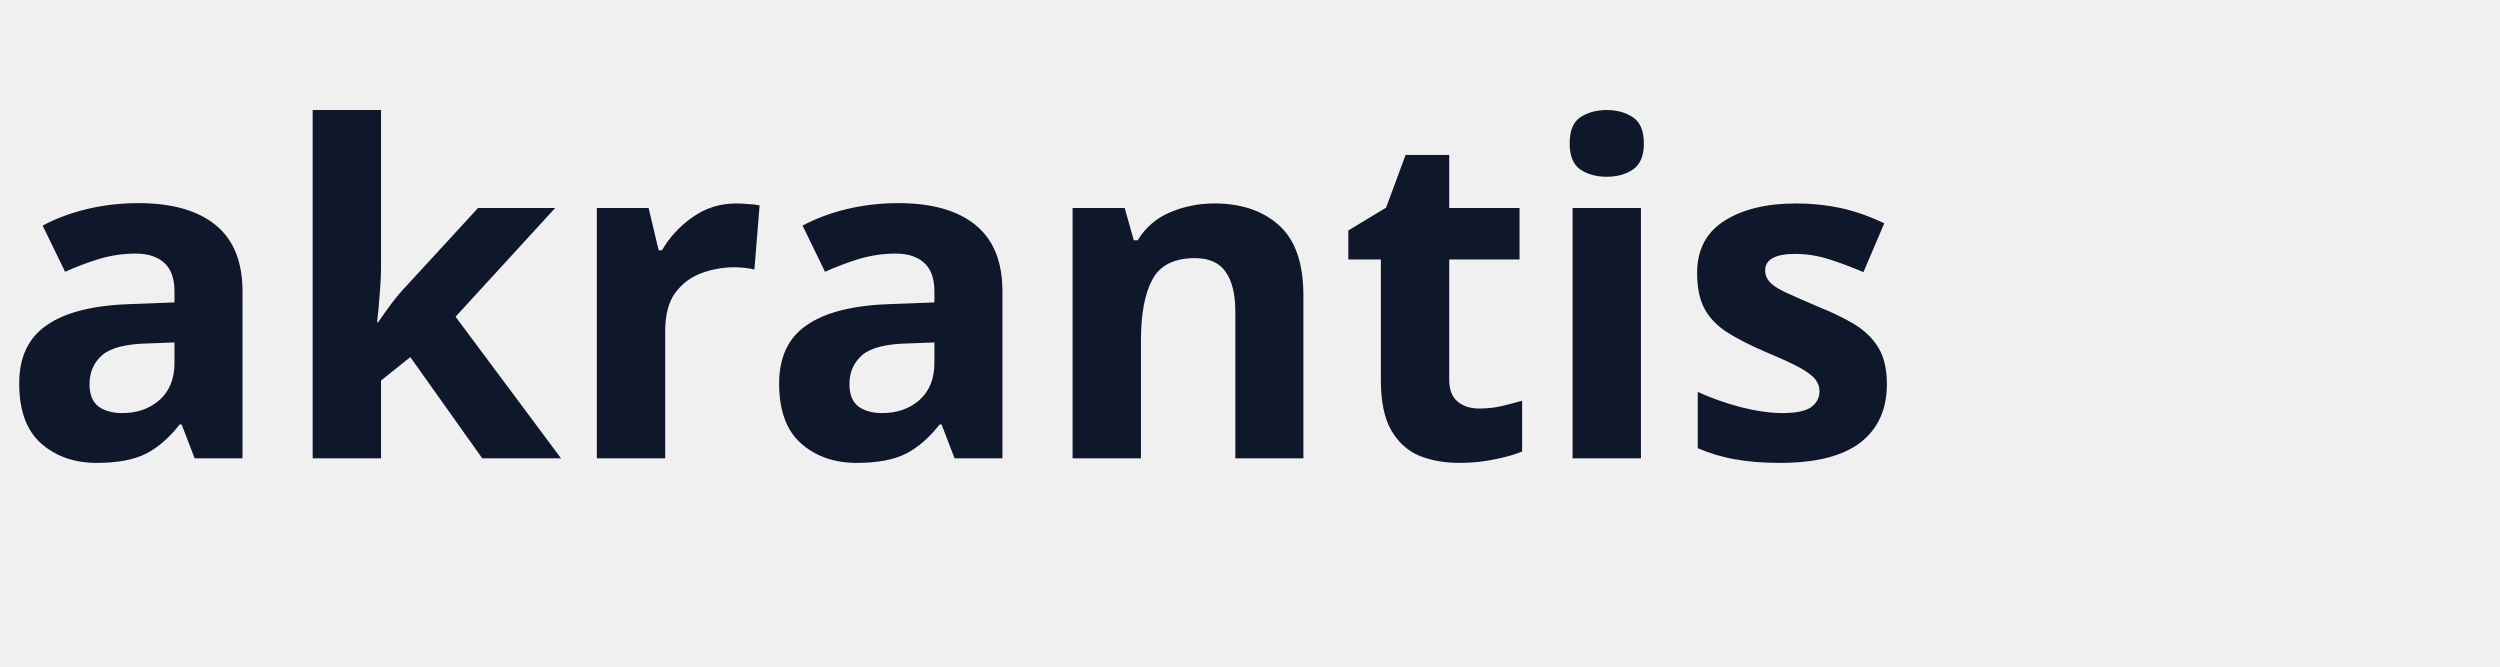
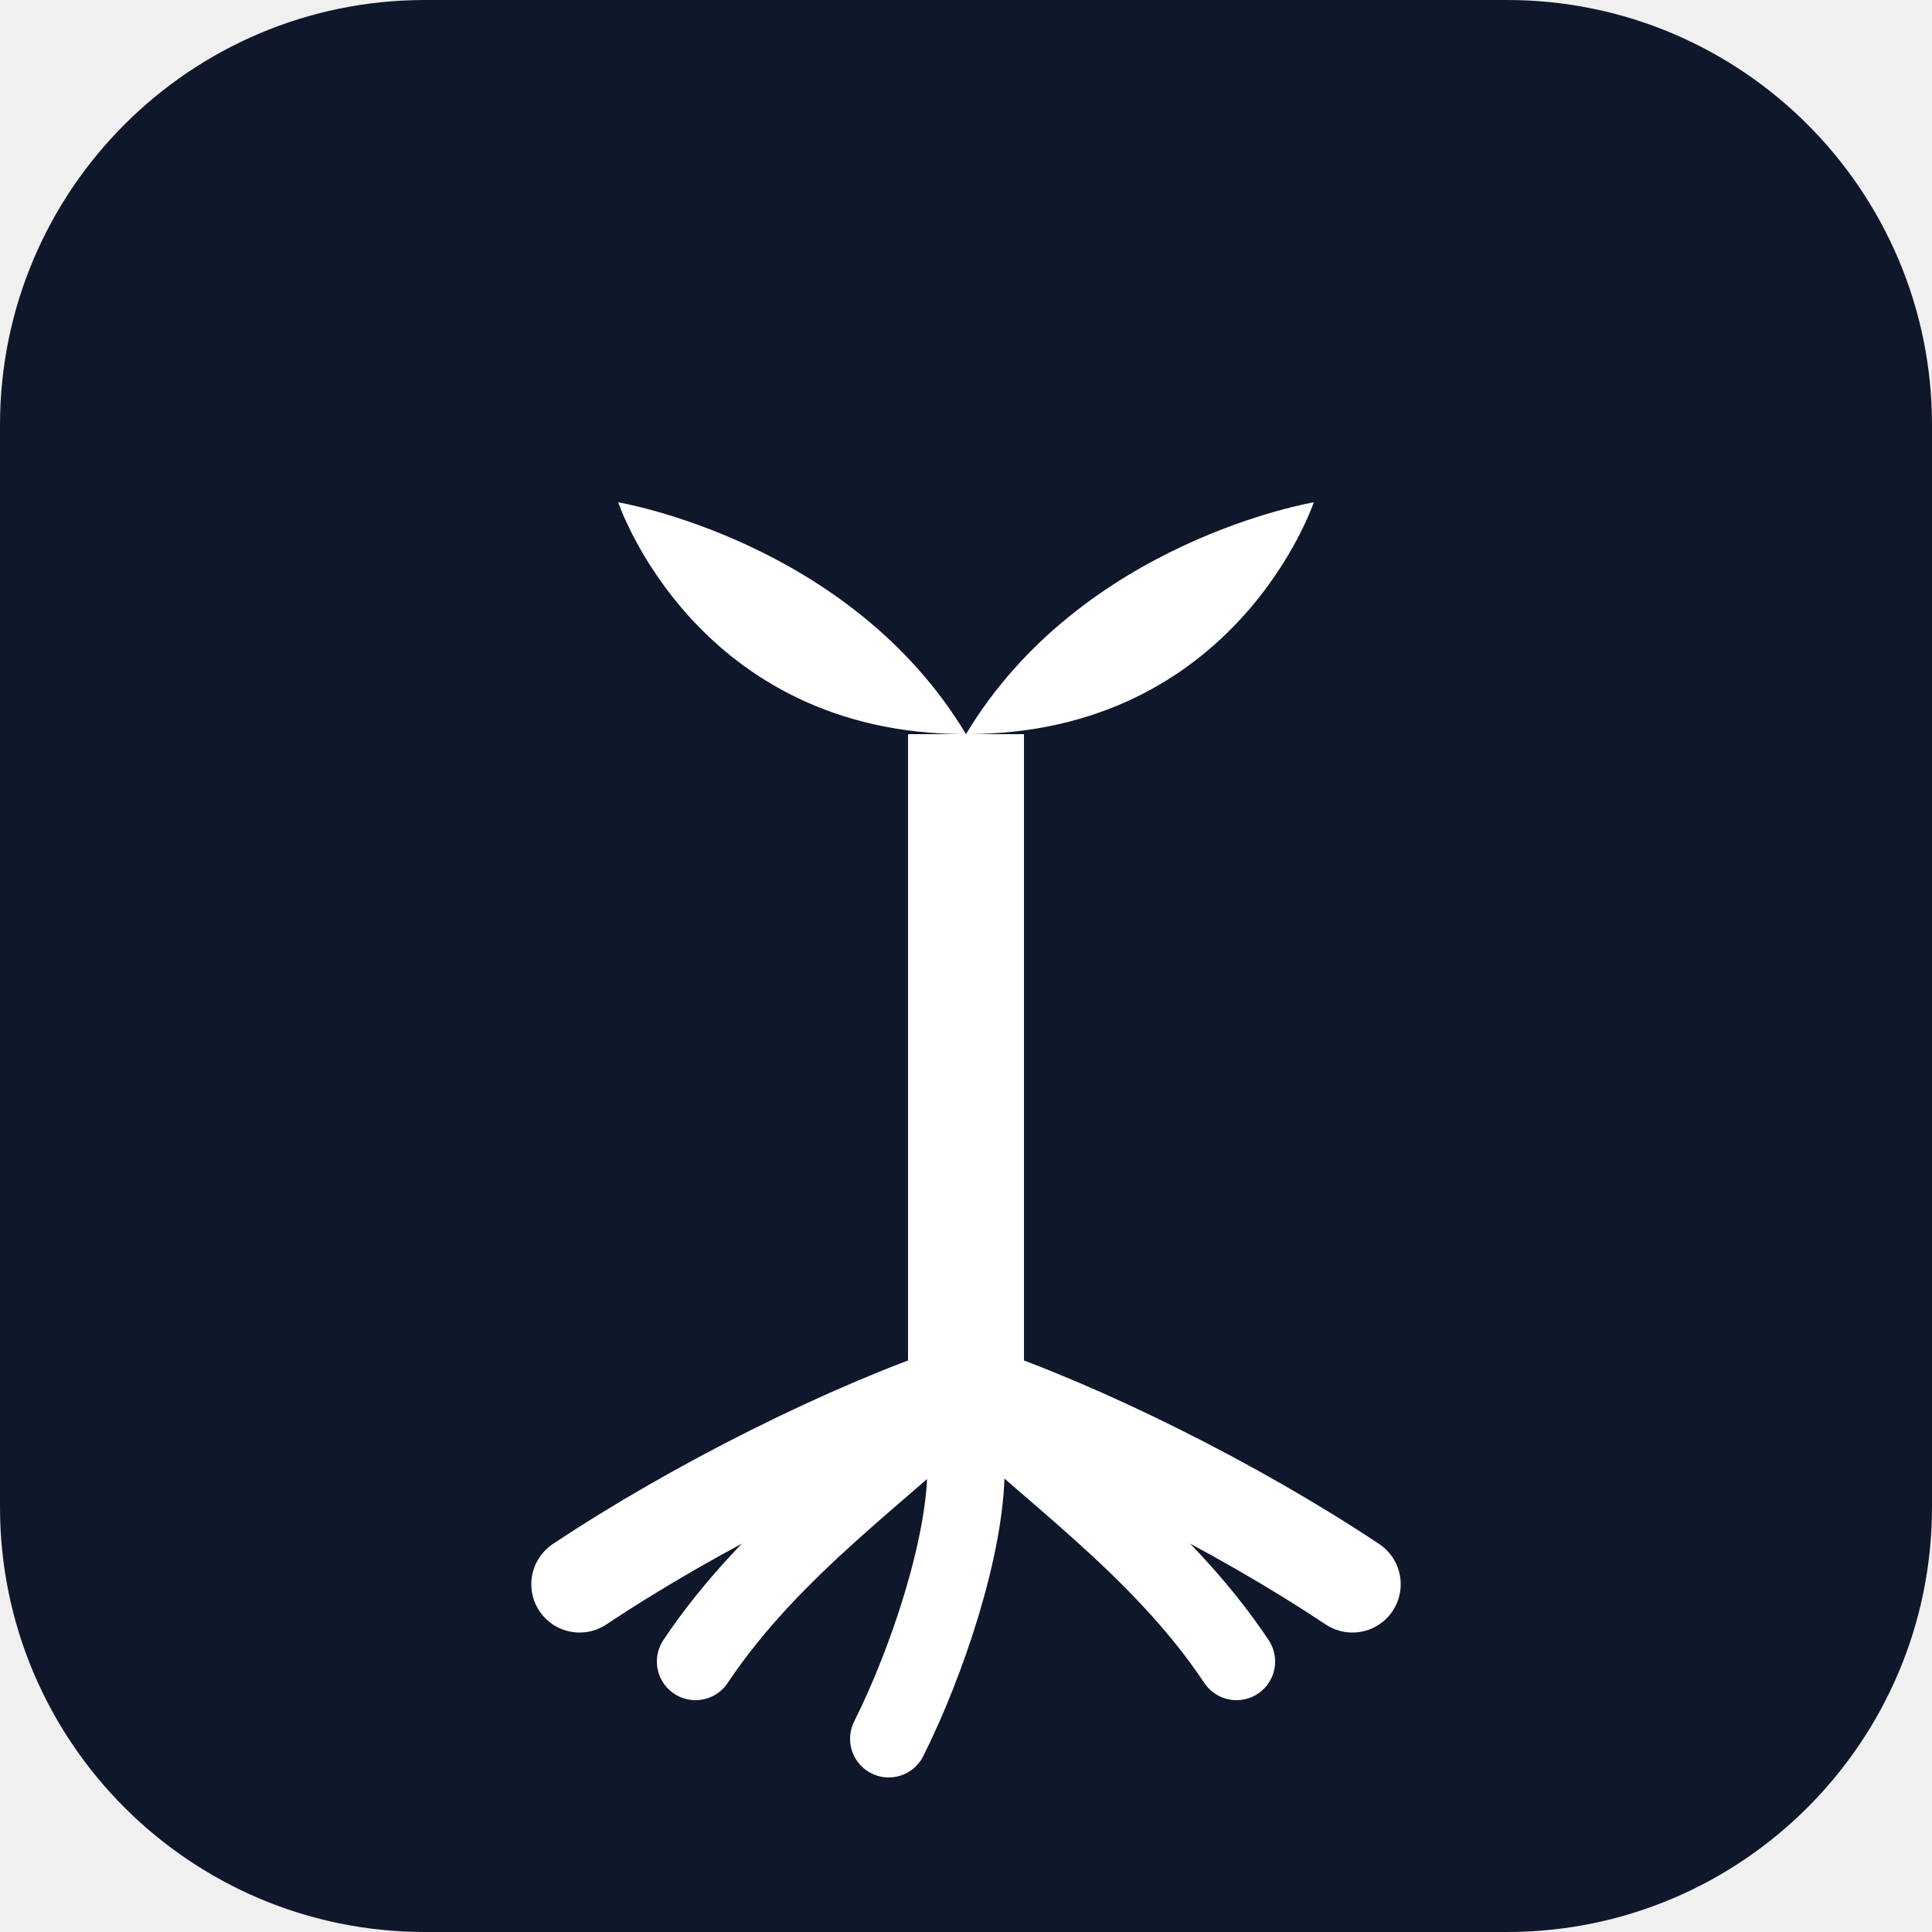
- <svg xmlns="http://www.w3.org/2000/svg" viewBox="0 0 120 32">
-   <text x="0" y="22" font-family="system-ui, sans-serif" font-weight="700" fill="#0f172a" font-size="22">akrantis</text>
+ <svg xmlns="http://www.w3.org/2000/svg" viewBox="0 0 100 100">
+   <rect width="100" height="100" rx="22" ry="22" fill="#0f172a" />
+   <path d="M50 38 C44 28 32 26 32 26 C32 26 36 38 50 38Z" fill="white" />
+   <path d="M50 38 C56 28 68 26 68 26 C68 26 64 38 50 38Z" fill="white" />
+   <rect x="47" y="38" width="6" height="24" fill="white" />
+   <rect x="47" y="62" width="6" height="14" fill="white" />
+   <path d="M50 72 C44 74 36 78 30 82" stroke="white" stroke-width="5" stroke-linecap="round" fill="none" />
+   <path d="M50 72 C46 76 40 80 36 86" stroke="white" stroke-width="4" stroke-linecap="round" fill="none" />
+   <path d="M50 72 C56 74 64 78 70 82" stroke="white" stroke-width="5" stroke-linecap="round" fill="none" />
+   <path d="M50 72 C54 76 60 80 64 86" stroke="white" stroke-width="4" stroke-linecap="round" fill="none" />
+   <path d="M50 76 C50 80 48 86 46 90" stroke="white" stroke-width="4" stroke-linecap="round" fill="none" />
</svg>
